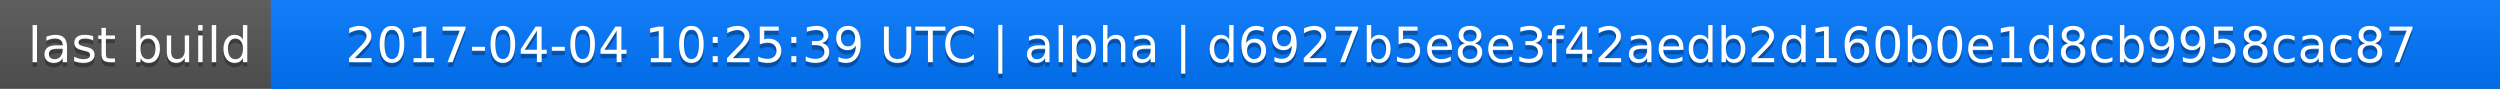
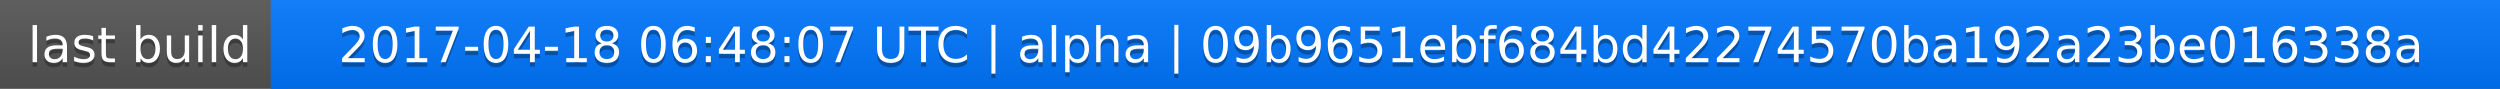
<svg xmlns="http://www.w3.org/2000/svg" width="563" height="20">
  <linearGradient id="a" x2="0" y2="100%">
    <stop offset="0" stop-color="#bbb" stop-opacity=".1" />
    <stop offset="1" stop-opacity=".1" />
  </linearGradient>
  <rect rx="0" width="563" height="20" fill="#555" />
  <rect rx="0" x="61" width="502" height="20" fill="#07f" />
  <path fill="#07f" d="M61 0h4v20h-4z" />
  <rect rx="0" width="563" height="20" fill="url(#a)" />
  <g fill="#fff" text-anchor="middle" font-family="DejaVu Sans,Verdana,Geneva,sans-serif" font-size="11">
    <text x="31.5" y="15" fill="#010101" fill-opacity=".3">last build</text>
    <text x="31.5" y="14">last build</text>
-     <text x="311" y="15" fill="#010101" fill-opacity=".3">2017-04-04 10:25:39 UTC | alpha | d6927b5e8e3f42aedb2d160b0e1d8cb9958cac87</text>
-     <text x="311" y="14">2017-04-04 10:25:39 UTC | alpha | d6927b5e8e3f42aedb2d160b0e1d8cb9958cac87</text>
+     <text x="311" y="15" fill="#010101" fill-opacity=".3">2017-04-18 06:48:07 UTC | alpha | 09b9651ebf684bd42274570ba192a23be016338a</text>
+     <text x="311" y="14">2017-04-18 06:48:07 UTC | alpha | 09b9651ebf684bd42274570ba192a23be016338a</text>
  </g>
</svg>
